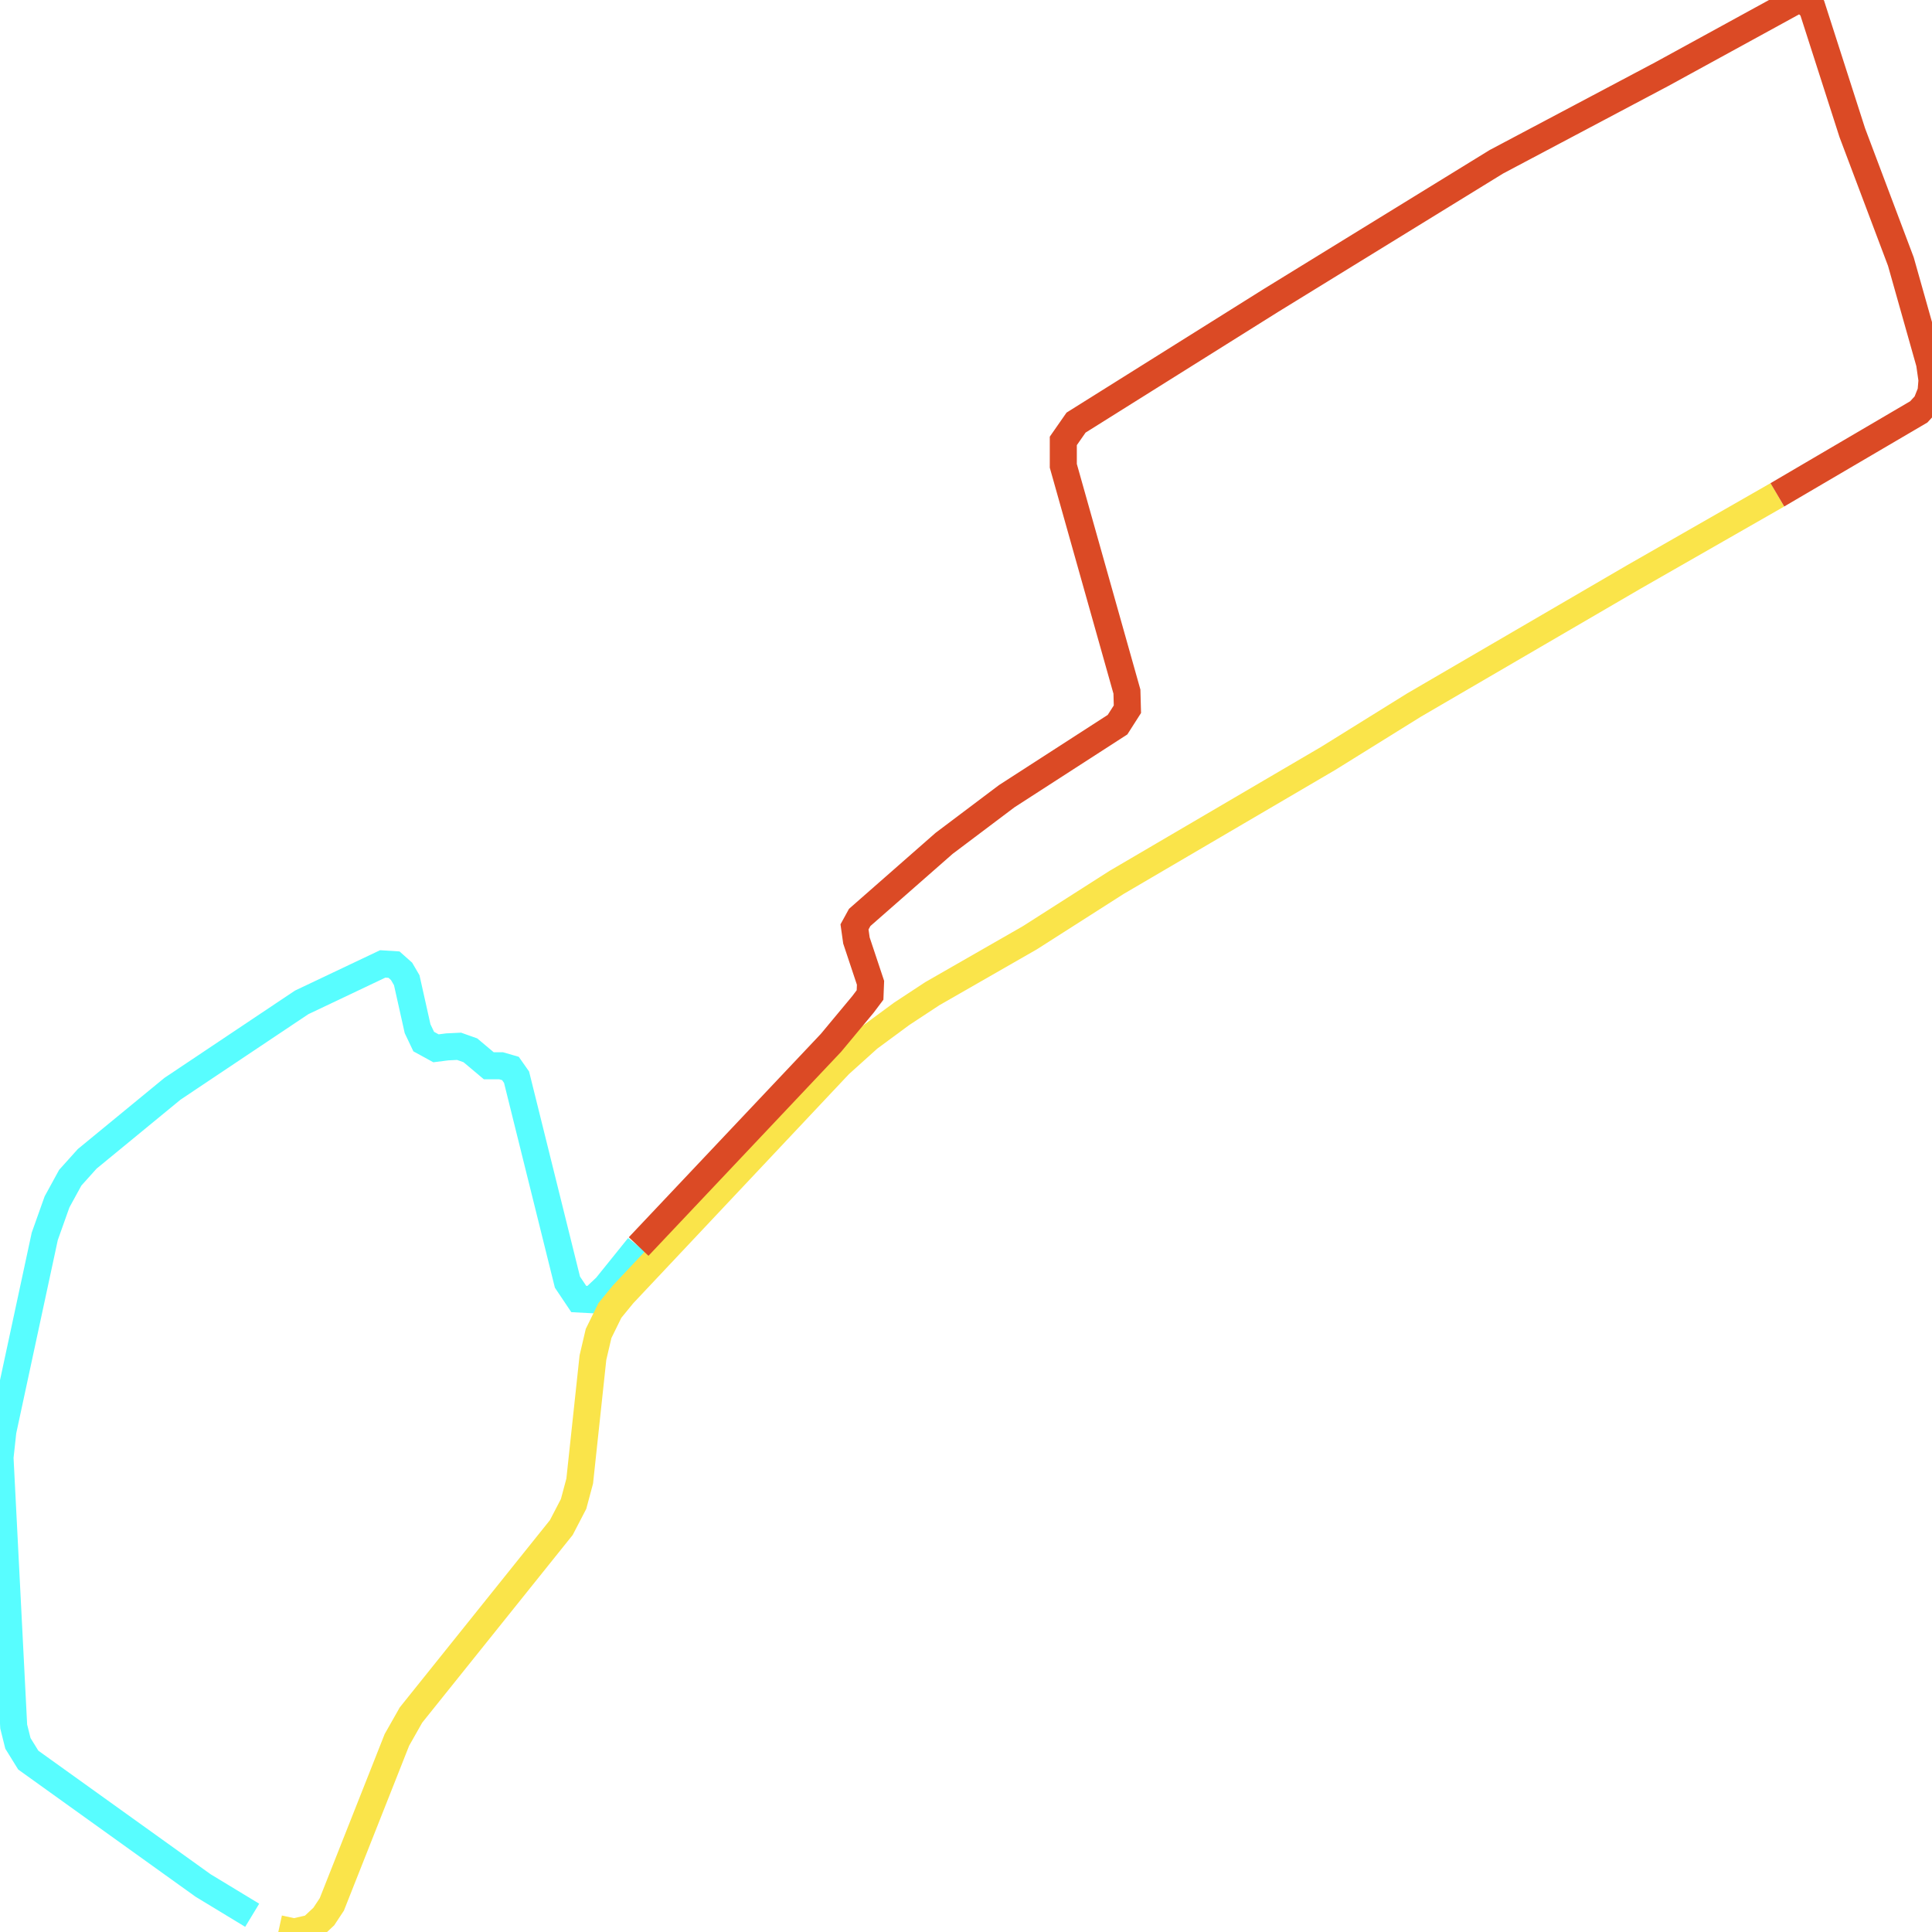
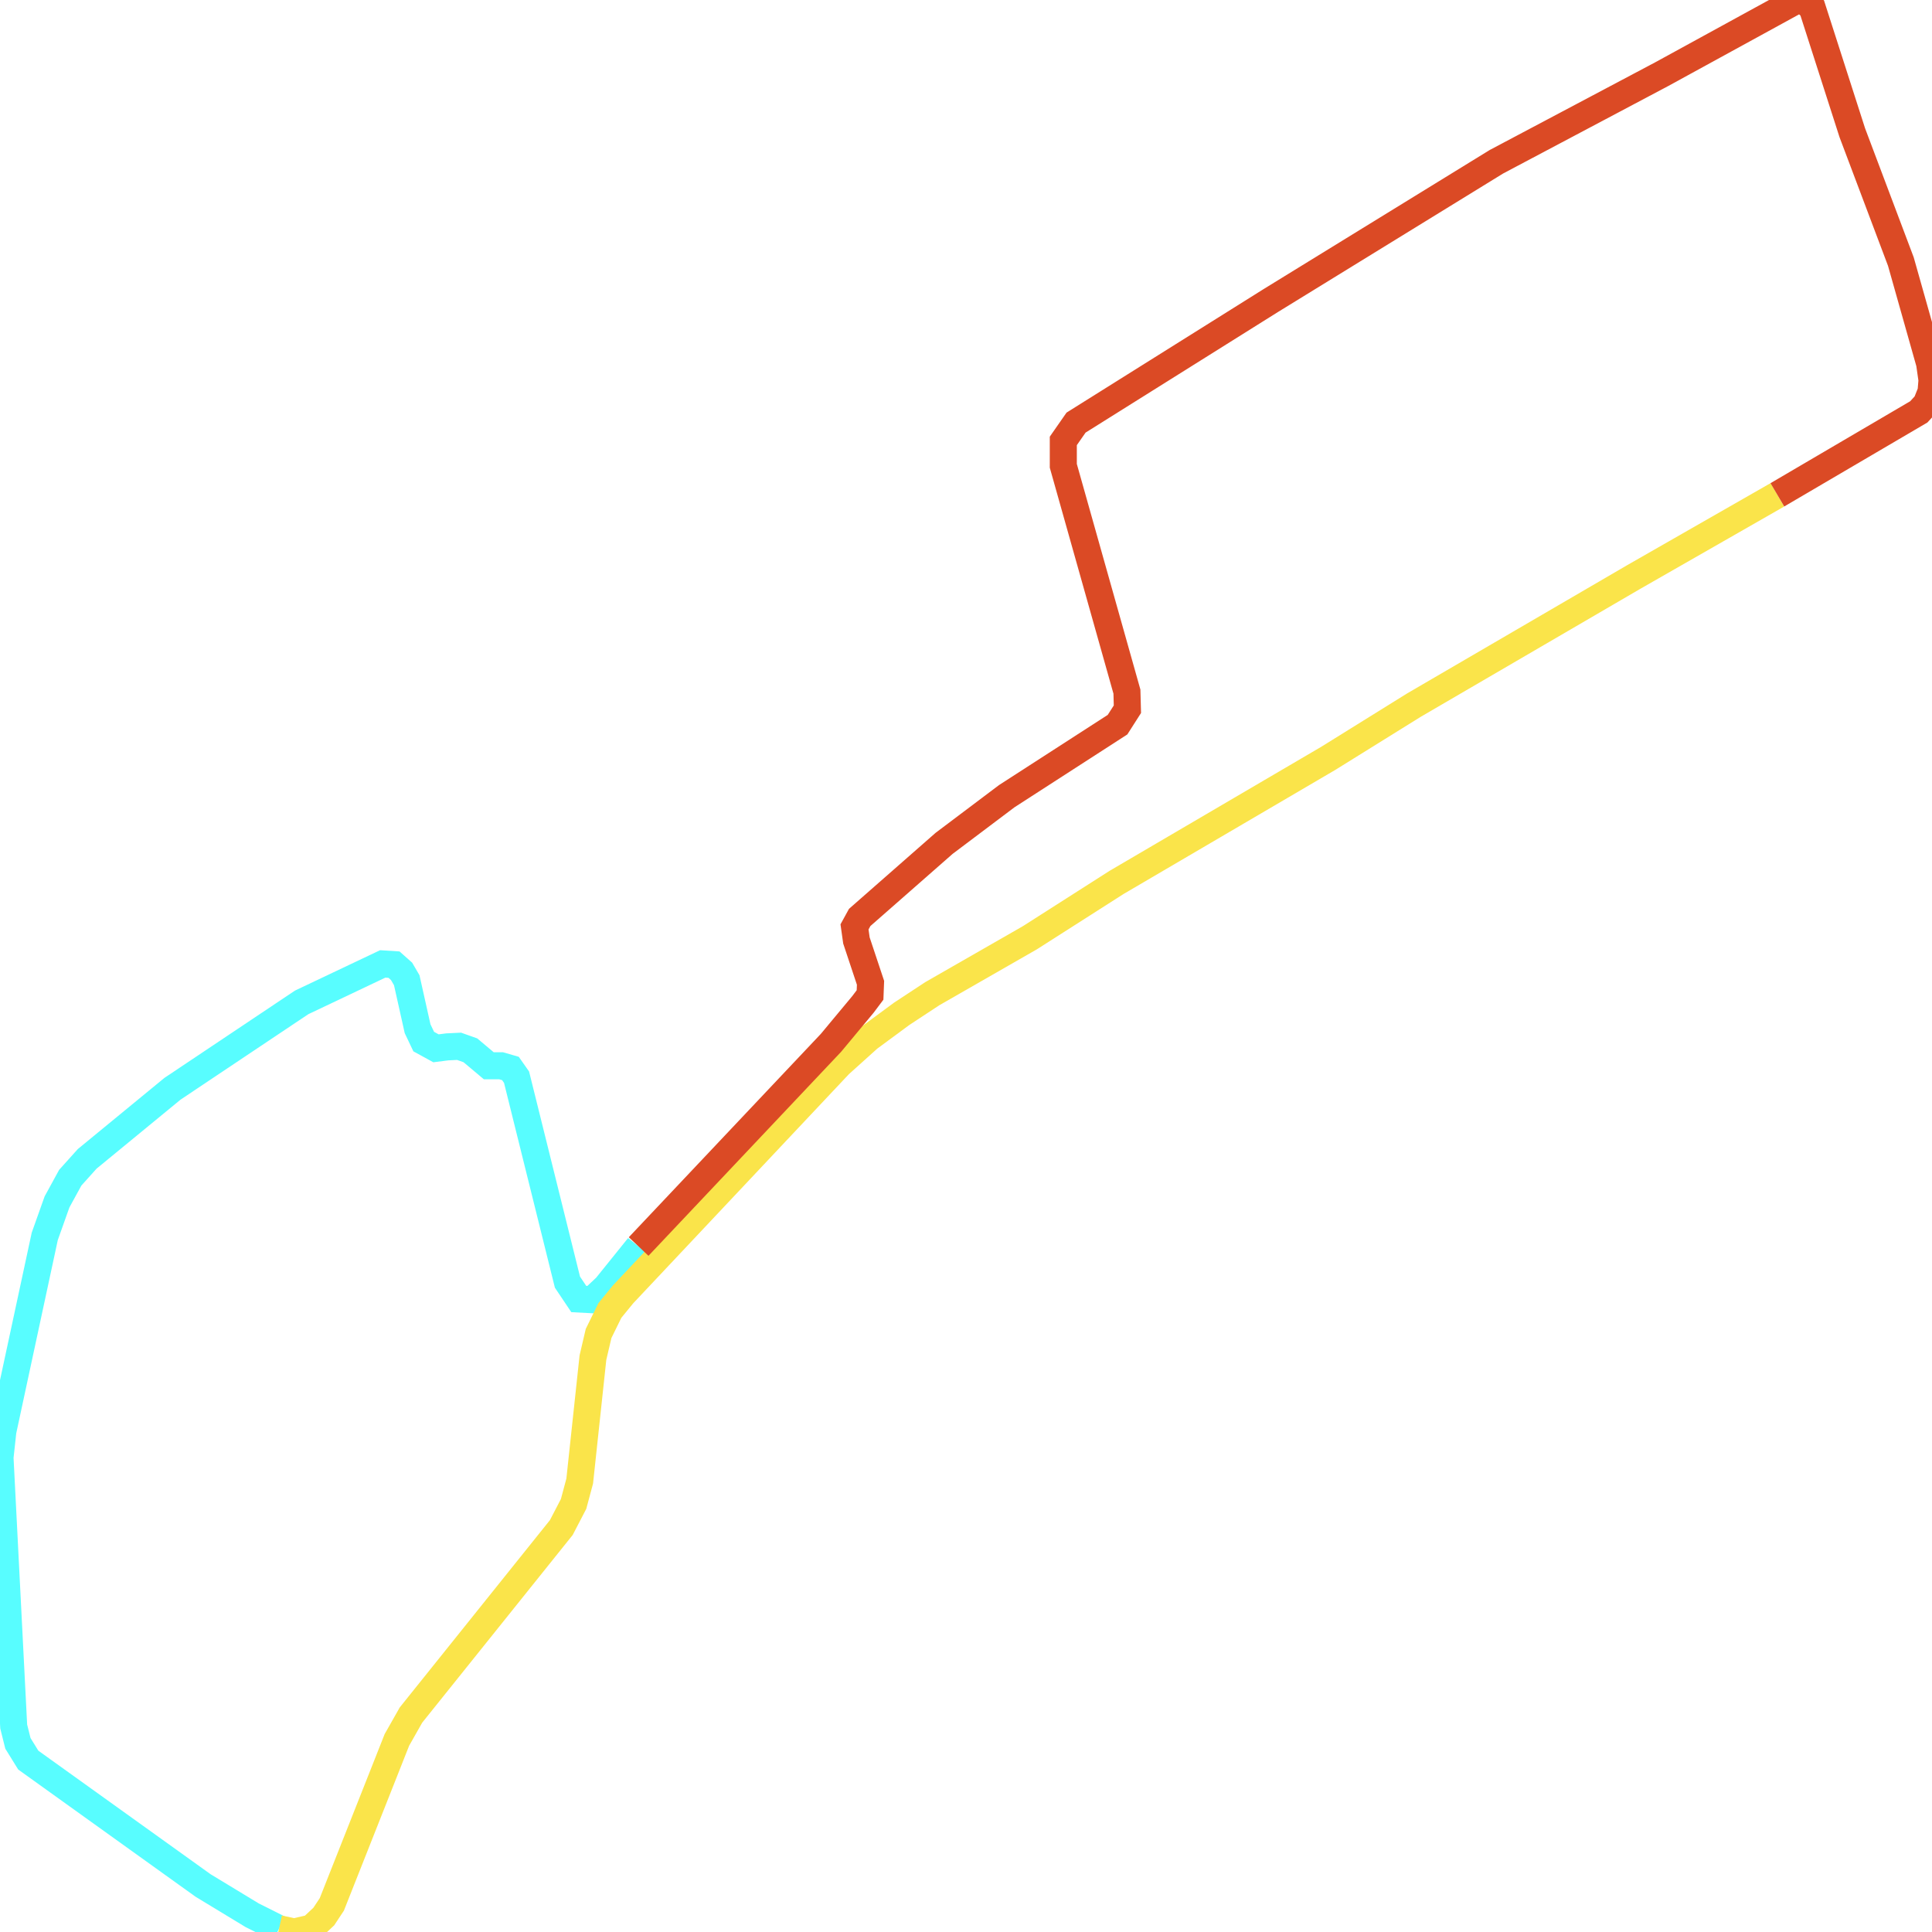
<svg xmlns="http://www.w3.org/2000/svg" width="500" height="500">
-   <path d="M65.267,495.67 L52.572,487.971 L7.316,455.511 L4.637,451.181 L3.545,446.813 L0.0,377.193 L0.742,370.383 L11.582,319.972 L14.756,311.052 L18.177,304.797 L22.566,299.911 L44.638,281.775 L78.064,259.42 L99.044,249.463 L101.97,249.648 L103.928,251.388 L105.267,253.683 L108.07,266.23 L109.657,269.561 L112.831,271.301 L115.757,270.93 L118.807,270.782 L121.734,271.819 L126.494,275.816 L129.668,275.816 L132.1,276.519 L133.686,278.777 L146.855,331.816 L149.782,336.183 L153.326,336.368 L156.871,333.037 L165.279,322.6" fill="none" stroke-width="7" stroke="#58fdff" />
+   <path d="M72.212,499.149 L65.267,495.67 L52.572,487.971 L7.316,455.511 L4.637,451.181 L3.545,446.813 L0.0,377.193 L0.742,370.383 L11.582,319.972 L14.756,311.052 L18.177,304.797 L22.566,299.911 L44.638,281.775 L78.064,259.42 L99.044,249.463 L101.97,249.648 L103.928,251.388 L105.267,253.683 L108.07,266.23 L109.657,269.561 L112.831,271.301 L115.757,270.93 L118.807,270.782 L121.734,271.819 L126.494,275.816 L129.668,275.816 L132.1,276.519 L133.686,278.777 L146.855,331.816 L149.782,336.183 L153.326,336.368 L156.871,333.037 L165.279,322.6" fill="none" stroke-width="7" stroke="#58fdff" />
  <path d="M459.979,128.063 L422.78,149.345 L365.943,182.471 L343.727,196.277 L288.97,228.366 L266.528,242.69 L241.283,257.162 L233.348,262.381 L224.817,268.673 L217.253,275.483 L161.26,334.962 L157.839,339.144 L154.913,345.103 L153.45,351.358 L150.029,383.3 L148.442,389.222 L145.268,395.329 L106.36,443.852 L102.712,450.292 L99.538,458.324 L85.875,492.857 L83.794,496.003 L80.62,498.964 L76.107,500.0 L72.212,499.149" fill="none" stroke-width="7" stroke="#fae44a" />
  <path d="M165.279,322.6 L215.048,269.894 L223.333,259.938 L225.167,257.495 L225.291,254.349 L221.643,243.393 L221.148,239.877 L222.488,237.434 L244.333,218.262 L260.551,206.048 L289.218,187.542 L291.773,183.544 L291.649,178.992 L275.183,120.549 L275.183,114.109 L278.481,109.372 L328.848,77.8 L387.272,41.861 L430.096,19.172 L465.11,0.0 L467.295,0.518 L469.005,2.073 L479.371,34.347 L491.942,67.696 L499.382,94.048 L500.0,98.379 L499.753,101.377 L498.516,104.486 L496.579,106.596 L459.979,128.063" fill="none" stroke-width="7" stroke="#db4a25" />
</svg>
